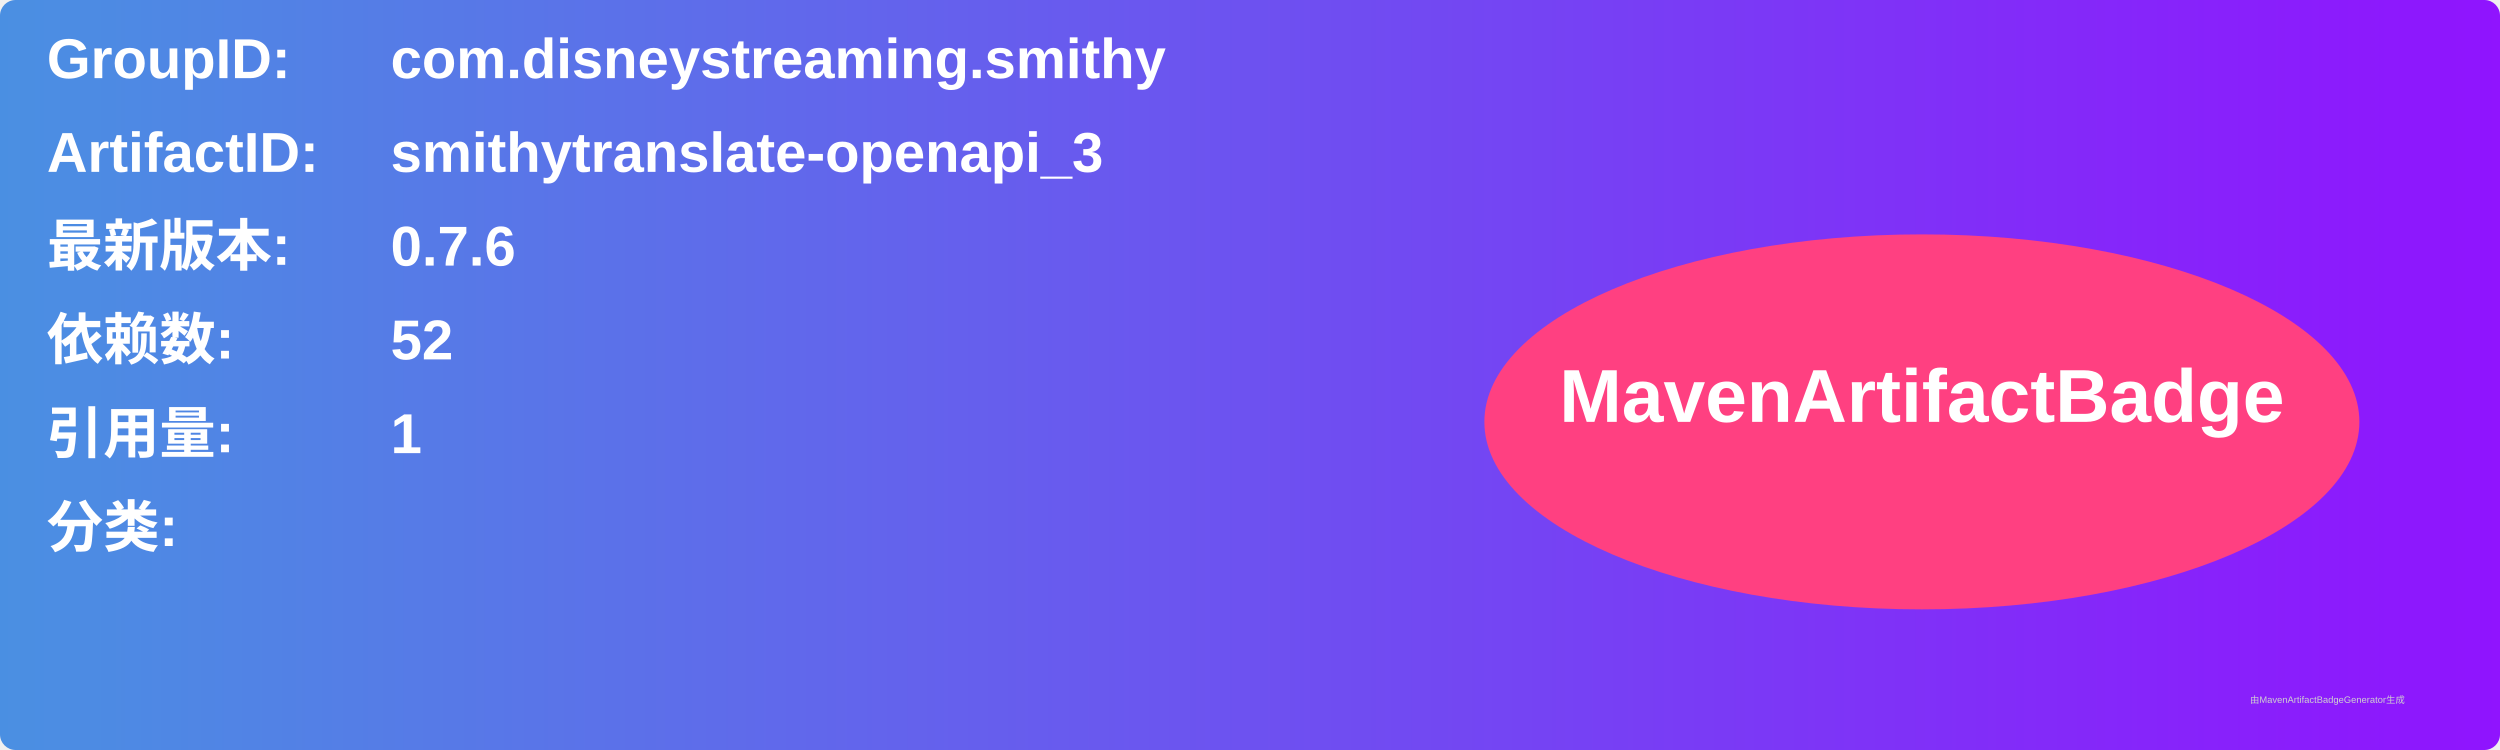
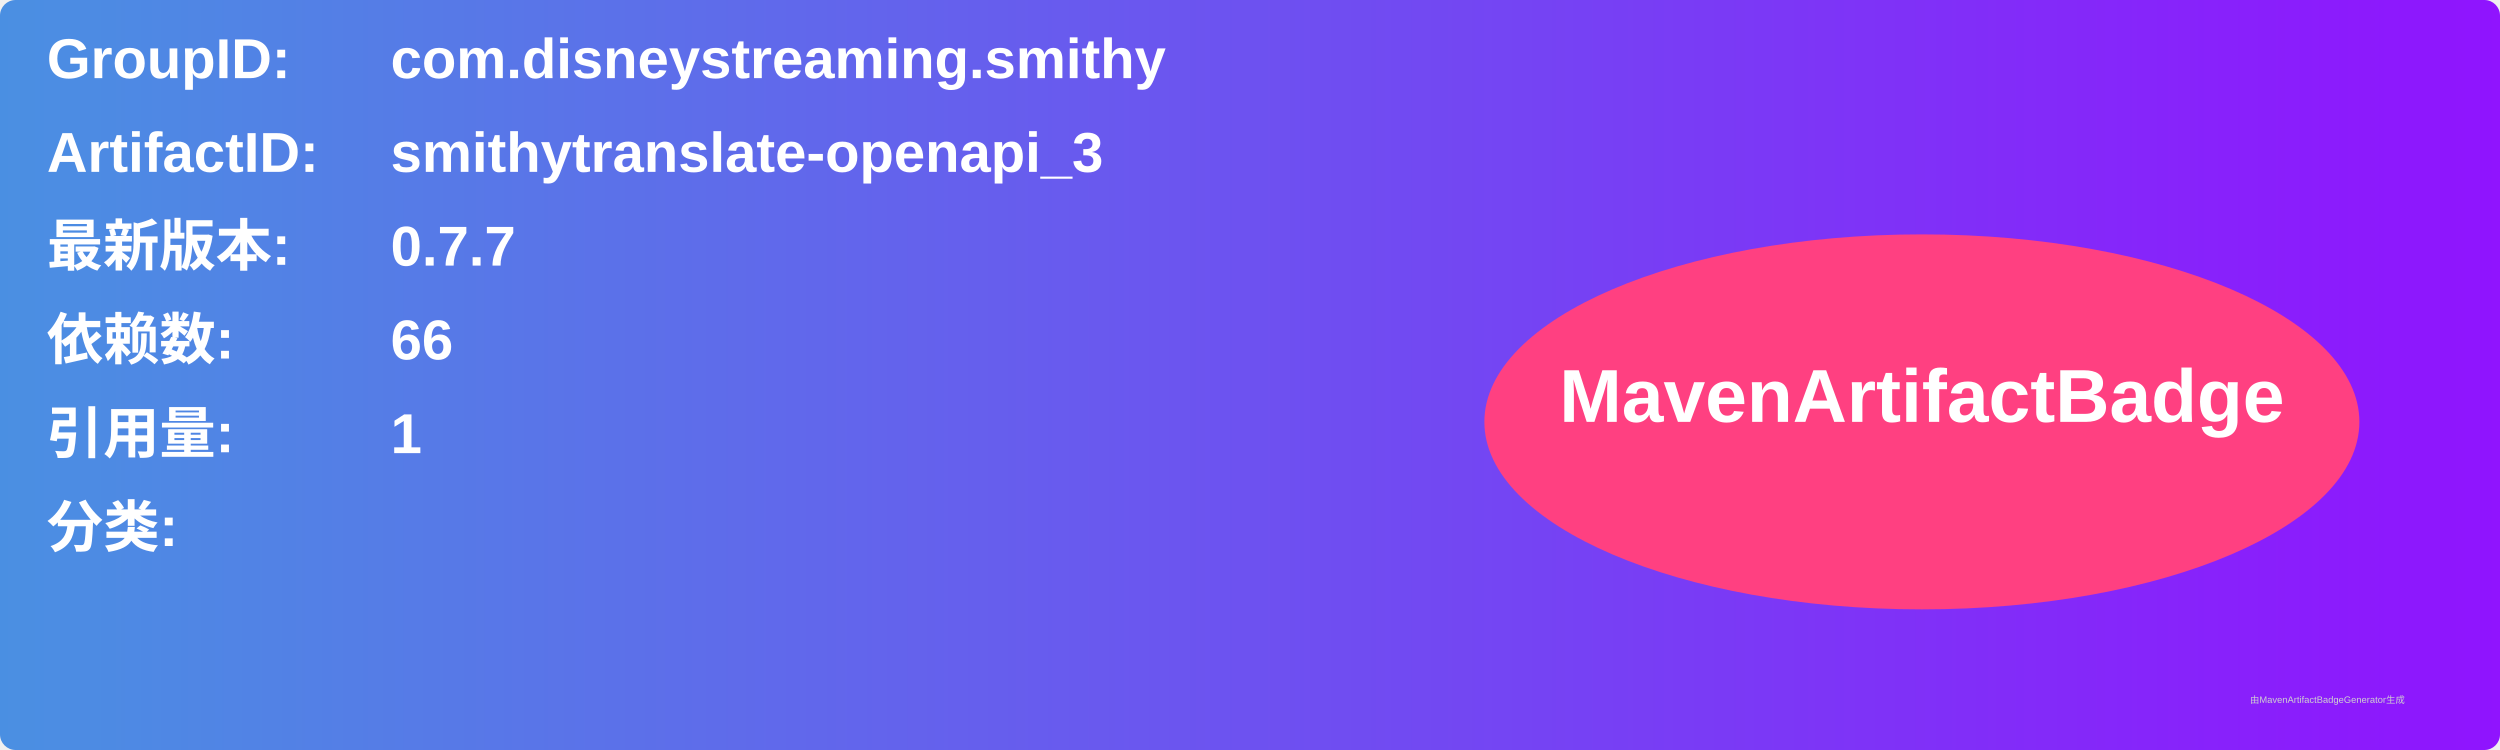
<svg xmlns="http://www.w3.org/2000/svg" width="800" height="240" viewBox="0 0 800 240">
  <linearGradient id="grad" x1="0%" y1="0%" x2="100%" y2="0%">
    <stop offset="0%" stop-color="#4a90e2" />
    <stop offset="100%" stop-color="#9013fe" />
  </linearGradient>
  <rect width="100%" height="100%" rx="5" ry="5" fill="url(#grad)" />
  <g transform="translate(15, 15)">
    <text x="0" y="10" font-family="Arial" font-size="18" fill="white" font-weight="bold" width="260">GroupID:</text>
    <text x="110" y="10" font-family="Arial" font-size="18" fill="white" font-weight="bold" width="460">com.disneystreaming.smithy</text>
    <text x="0" y="40" font-family="Arial" font-size="18" fill="white" font-weight="bold" width="260">ArtifactID:</text>
    <text x="110" y="40" font-family="Arial" font-size="18" fill="white" font-weight="bold" width="460">smithytranslate-openapi_3</text>
    <text x="0" y="70" font-family="Arial" font-size="18" fill="white" font-weight="bold">最新版本:</text>
    <text x="110" y="70" font-family="Arial" font-size="18" fill="white" font-weight="bold">
-       <tspan font-weight="bold">0.7.6</tspan>
+       <tspan font-weight="bold">0.7.7</tspan>
    </text>
    <text x="0" y="100" font-family="Arial" font-size="18" fill="white" font-weight="bold">依赖数: </text>
    <text x="110" y="100" font-family="Arial" font-size="18" fill="white">
-       <tspan font-weight="bold">52</tspan>
+       <tspan font-weight="bold">66</tspan>
    </text>
    <text x="0" y="130" font-family="Arial" font-size="18" fill="white" font-weight="bold">引用量: </text>
    <text x="110" y="130" font-family="Arial" font-size="18" fill="white">
      <tspan font-weight="bold">1</tspan>
    </text>
    <text x="0" y="160" font-family="Arial" font-size="18" fill="white" font-weight="bold">分类:</text>
    <text x="10" y="190" font-family="Arial" font-size="10" fill="white">
      <tspan font-weight="bold" />
    </text>
    <ellipse cx="600" cy="120" rx="140" ry="60" fill="#ff4081" />
    <text x="600" y="120" text-anchor="middle" font-family="Arial" font-size="24" fill="white" font-weight="bold">MavenArtifactBadge</text>
  </g>
  <text x="720" y="225" font-family="Arial" font-size="3" fill="#d0d0d0">由MavenArtifactBadgeGenerator生成</text>
</svg>
